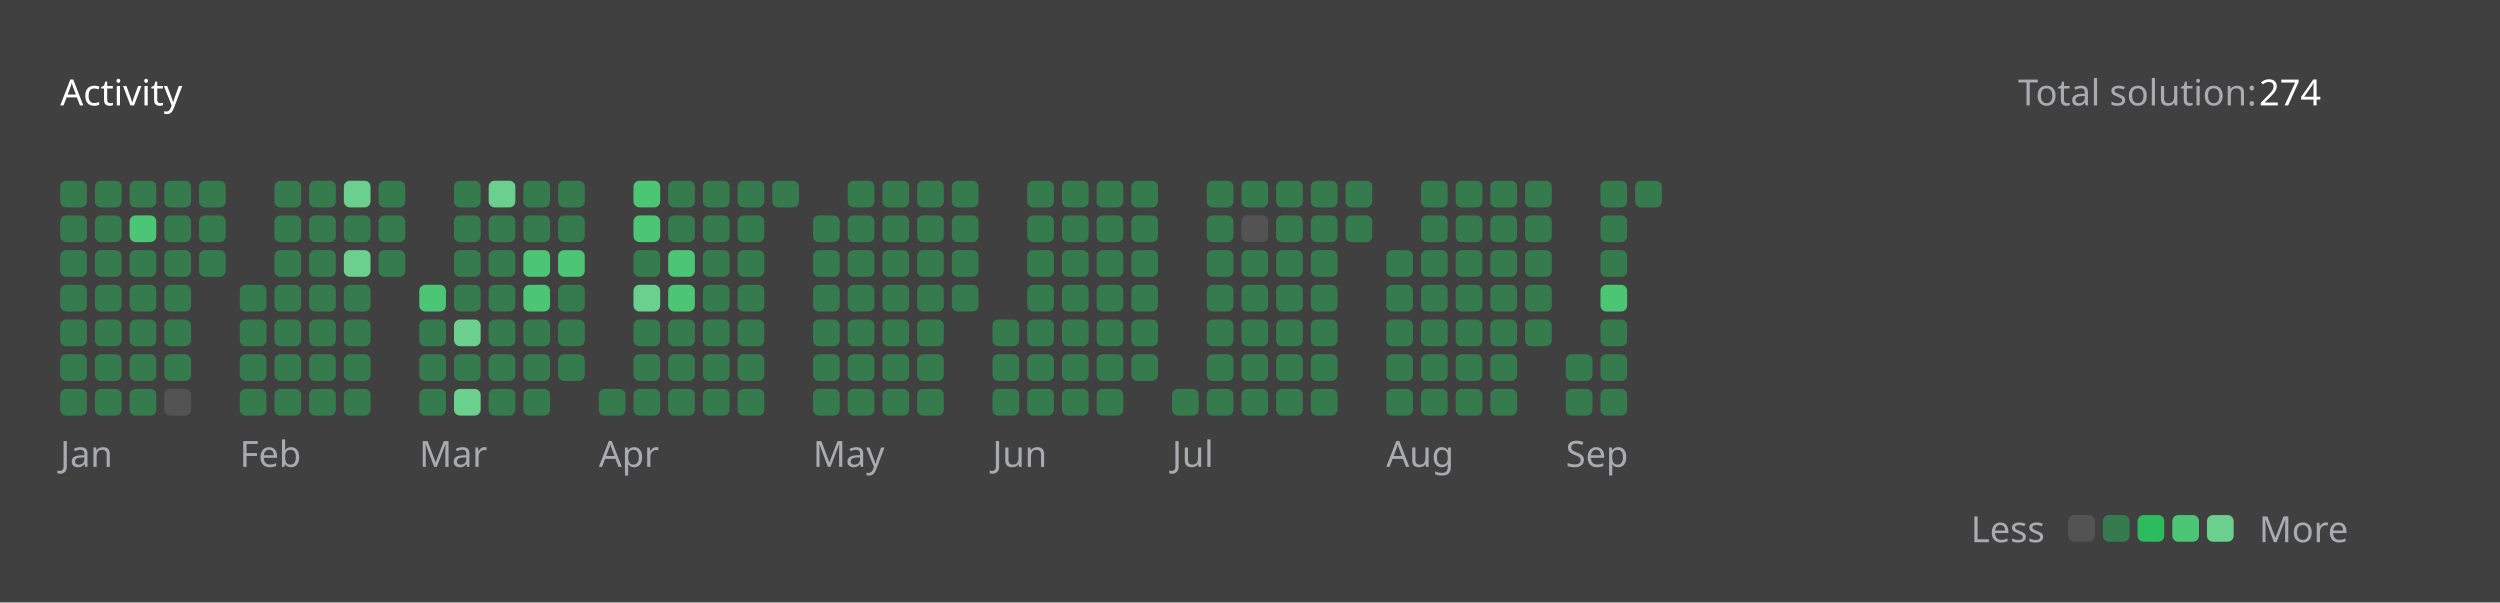
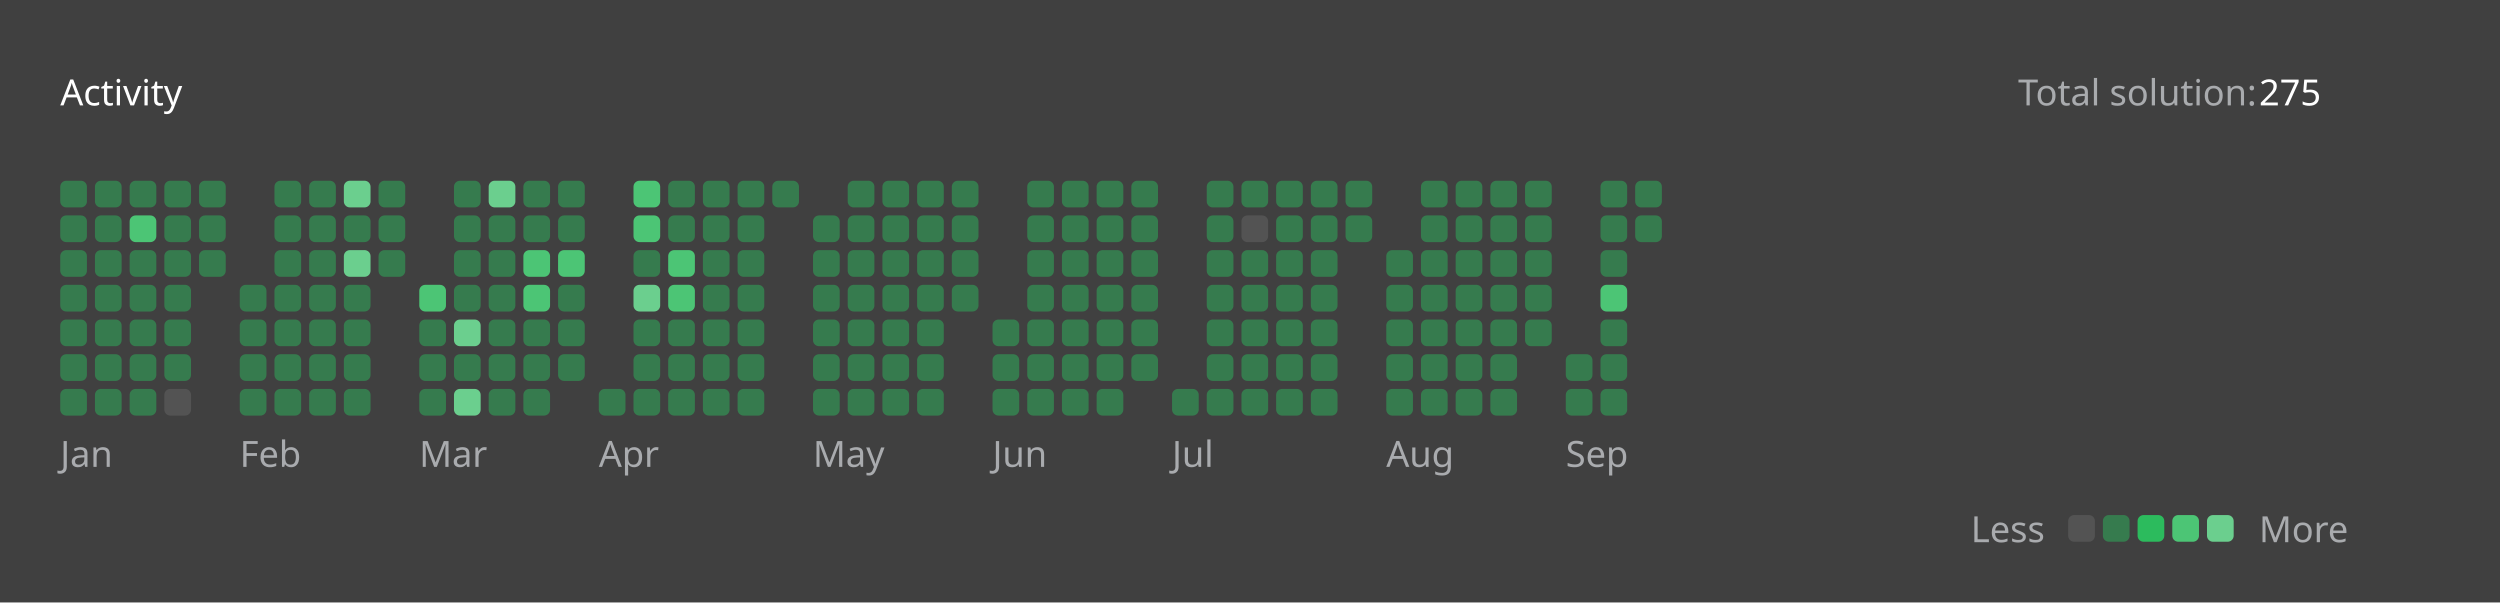
<svg xmlns="http://www.w3.org/2000/svg" version="1.1" height="200" width="830" viewBox="0 0 830 200">
  <style>*{font-family: "Segoe UI", Tahoma, Geneva, Verdana, sans-serif;}</style>
  <style>.title{font-weight: 500;font-size: 1rem;}</style>
  <style>.rotate-90{transform: rotate(-90deg);transform-origin: center;transform-box: fill-box;}</style>
  <style>.state{font-size: .75rem;}</style>
  <style>.light{color: #ffffff;fill: #ffffff;}</style>
  <style>.light-gray{color: #eff2f699;fill: #eff2f699;}</style>
  <style>.dark-gray{color: #ebebf54d;fill: #ebebf54d;}</style>
  <style>.gray{color: #747474;fill: #747474;}</style>
  <style>.orange{color: #ffa116;fill: #ffa116;}</style>
  <style>.background{color: #404040;fill: #404040;}</style>
  <style>.level-1-block{fill: #ffffff1a;}</style>
  <style>.level-2-block{fill: #2cb55d80;}</style>
  <style>.level-3-block{fill: #2cbb5dff;}</style>
  <style>.level-4-block{fill: #4cc575ff;}</style>
  <style>.level-5-block{fill: #6bcf8eff;}</style>
  <rect fill="#404040" x="0" y="0" width="830" height="200" rx="0.5rem" />
  <g text-anchor="start" text-decoration="1" class="title">
    <text x="20" y="35">
      <tspan class="light">Activity</tspan>
      <tspan class="orange" />
    </text>
  </g>
  <g class="state">
    <text x="670" y="35" class="light-gray"> Total solution: </text>
-     <text x="750" y="35" class="light"> 274 </text>
+     <text x="750" y="35" class="light"> 275 </text>
    <text x="678.88" y="180" class="light-gray" text-anchor="end">Less</text>
    <rect x="686.64" y="171" width="8.86" height="8.86" rx="2" ry="2" class="level-1-block" />
    <rect x="698.16" y="171" width="8.86" height="8.86" rx="2" ry="2" class="level-2-block" />
    <rect x="709.68" y="171" width="8.86" height="8.86" rx="2" ry="2" class="level-3-block" />
    <rect x="721.2" y="171" width="8.86" height="8.86" rx="2" ry="2" class="level-4-block" />
    <rect x="732.72" y="171" width="8.86" height="8.86" rx="2" ry="2" class="level-5-block" />
    <text x="750" y="180" class="light-gray">More</text>
  </g>
  <g x="20" y="60">
    <g x="20" y="60">
      <g x="20.0" y="60">
        <rect x="20.0" y="60.0" width="8.86" height="8.86" rx="2" ry="2" class="level-2-block" />
        <rect x="20.0" y="71.52" width="8.86" height="8.86" rx="2" ry="2" class="level-2-block" />
        <rect x="20.0" y="83.04" width="8.86" height="8.86" rx="2" ry="2" class="level-2-block" />
        <rect x="20.0" y="94.56" width="8.86" height="8.86" rx="2" ry="2" class="level-2-block" />
        <rect x="20.0" y="106.08" width="8.86" height="8.86" rx="2" ry="2" class="level-2-block" />
        <rect x="20.0" y="117.6" width="8.86" height="8.86" rx="2" ry="2" class="level-2-block" />
        <rect x="20.0" y="129.12" width="8.86" height="8.86" rx="2" ry="2" class="level-2-block" />
      </g>
      <g x="31.52" y="60">
        <rect x="31.52" y="60.0" width="8.86" height="8.86" rx="2" ry="2" class="level-2-block" />
        <rect x="31.52" y="71.52" width="8.86" height="8.86" rx="2" ry="2" class="level-2-block" />
        <rect x="31.52" y="83.04" width="8.86" height="8.86" rx="2" ry="2" class="level-2-block" />
        <rect x="31.52" y="94.56" width="8.86" height="8.86" rx="2" ry="2" class="level-2-block" />
        <rect x="31.52" y="106.08" width="8.86" height="8.86" rx="2" ry="2" class="level-2-block" />
        <rect x="31.52" y="117.6" width="8.86" height="8.86" rx="2" ry="2" class="level-2-block" />
        <rect x="31.52" y="129.12" width="8.86" height="8.86" rx="2" ry="2" class="level-2-block" />
      </g>
      <g x="43.04" y="60">
        <rect x="43.04" y="60.0" width="8.86" height="8.86" rx="2" ry="2" class="level-2-block" />
        <rect x="43.04" y="71.52" width="8.86" height="8.86" rx="2" ry="2" class="level-4-block" />
        <rect x="43.04" y="83.04" width="8.86" height="8.86" rx="2" ry="2" class="level-2-block" />
        <rect x="43.04" y="94.56" width="8.86" height="8.86" rx="2" ry="2" class="level-2-block" />
        <rect x="43.04" y="106.08" width="8.86" height="8.86" rx="2" ry="2" class="level-2-block" />
        <rect x="43.04" y="117.6" width="8.86" height="8.86" rx="2" ry="2" class="level-2-block" />
        <rect x="43.04" y="129.12" width="8.86" height="8.86" rx="2" ry="2" class="level-2-block" />
      </g>
      <g x="54.56" y="60">
        <rect x="54.56" y="60.0" width="8.86" height="8.86" rx="2" ry="2" class="level-2-block" />
        <rect x="54.56" y="71.52" width="8.86" height="8.86" rx="2" ry="2" class="level-2-block" />
        <rect x="54.56" y="83.04" width="8.86" height="8.86" rx="2" ry="2" class="level-2-block" />
        <rect x="54.56" y="94.56" width="8.86" height="8.86" rx="2" ry="2" class="level-2-block" />
        <rect x="54.56" y="106.08" width="8.86" height="8.86" rx="2" ry="2" class="level-2-block" />
        <rect x="54.56" y="117.6" width="8.86" height="8.86" rx="2" ry="2" class="level-2-block" />
        <rect x="54.56" y="129.12" width="8.86" height="8.86" rx="2" ry="2" class="level-1-block" />
      </g>
      <g x="66.08" y="60">
        <rect x="66.08" y="60.0" width="8.86" height="8.86" rx="2" ry="2" class="level-2-block" />
        <rect x="66.08" y="71.52" width="8.86" height="8.86" rx="2" ry="2" class="level-2-block" />
        <rect x="66.08" y="83.04" width="8.86" height="8.86" rx="2" ry="2" class="level-2-block" />
      </g>
      <text x="20.0" y="155" class="light-gray state">Jan</text>
    </g>
  </g>
  <g x="79.6" y="60">
    <g x="79.6" y="60">
      <g x="79.6" y="60">
        <rect x="79.6" y="94.56" width="8.86" height="8.86" rx="2" ry="2" class="level-2-block" />
        <rect x="79.6" y="106.08" width="8.86" height="8.86" rx="2" ry="2" class="level-2-block" />
        <rect x="79.6" y="117.6" width="8.86" height="8.86" rx="2" ry="2" class="level-2-block" />
        <rect x="79.6" y="129.12" width="8.86" height="8.86" rx="2" ry="2" class="level-2-block" />
      </g>
      <g x="91.12" y="60">
        <rect x="91.12" y="60.0" width="8.86" height="8.86" rx="2" ry="2" class="level-2-block" />
        <rect x="91.12" y="71.52" width="8.86" height="8.86" rx="2" ry="2" class="level-2-block" />
        <rect x="91.12" y="83.04" width="8.86" height="8.86" rx="2" ry="2" class="level-2-block" />
        <rect x="91.12" y="94.56" width="8.86" height="8.86" rx="2" ry="2" class="level-2-block" />
        <rect x="91.12" y="106.08" width="8.86" height="8.86" rx="2" ry="2" class="level-2-block" />
        <rect x="91.12" y="117.6" width="8.86" height="8.86" rx="2" ry="2" class="level-2-block" />
        <rect x="91.12" y="129.12" width="8.86" height="8.86" rx="2" ry="2" class="level-2-block" />
      </g>
      <g x="102.64" y="60">
        <rect x="102.64" y="60.0" width="8.86" height="8.86" rx="2" ry="2" class="level-2-block" />
        <rect x="102.64" y="71.52" width="8.86" height="8.86" rx="2" ry="2" class="level-2-block" />
        <rect x="102.64" y="83.04" width="8.86" height="8.86" rx="2" ry="2" class="level-2-block" />
        <rect x="102.64" y="94.56" width="8.86" height="8.86" rx="2" ry="2" class="level-2-block" />
        <rect x="102.64" y="106.08" width="8.86" height="8.86" rx="2" ry="2" class="level-2-block" />
        <rect x="102.64" y="117.6" width="8.86" height="8.86" rx="2" ry="2" class="level-2-block" />
        <rect x="102.64" y="129.12" width="8.86" height="8.86" rx="2" ry="2" class="level-2-block" />
      </g>
      <g x="114.16" y="60">
        <rect x="114.16" y="60.0" width="8.86" height="8.86" rx="2" ry="2" class="level-5-block" />
        <rect x="114.16" y="71.52" width="8.86" height="8.86" rx="2" ry="2" class="level-2-block" />
        <rect x="114.16" y="83.04" width="8.86" height="8.86" rx="2" ry="2" class="level-5-block" />
        <rect x="114.16" y="94.56" width="8.86" height="8.86" rx="2" ry="2" class="level-2-block" />
        <rect x="114.16" y="106.08" width="8.86" height="8.86" rx="2" ry="2" class="level-2-block" />
        <rect x="114.16" y="117.6" width="8.86" height="8.86" rx="2" ry="2" class="level-2-block" />
        <rect x="114.16" y="129.12" width="8.86" height="8.86" rx="2" ry="2" class="level-2-block" />
      </g>
      <g x="125.68" y="60">
        <rect x="125.68" y="60.0" width="8.86" height="8.86" rx="2" ry="2" class="level-2-block" />
        <rect x="125.68" y="71.52" width="8.86" height="8.86" rx="2" ry="2" class="level-2-block" />
        <rect x="125.68" y="83.04" width="8.86" height="8.86" rx="2" ry="2" class="level-2-block" />
      </g>
      <text x="79.6" y="155" class="light-gray state">Feb</text>
    </g>
  </g>
  <g x="139.2" y="60">
    <g x="139.2" y="60">
      <g x="139.2" y="60">
        <rect x="139.2" y="94.56" width="8.86" height="8.86" rx="2" ry="2" class="level-4-block" />
        <rect x="139.2" y="106.08" width="8.86" height="8.86" rx="2" ry="2" class="level-2-block" />
        <rect x="139.2" y="117.6" width="8.86" height="8.86" rx="2" ry="2" class="level-2-block" />
        <rect x="139.2" y="129.12" width="8.86" height="8.86" rx="2" ry="2" class="level-2-block" />
      </g>
      <g x="150.72" y="60">
        <rect x="150.72" y="60.0" width="8.86" height="8.86" rx="2" ry="2" class="level-2-block" />
        <rect x="150.72" y="71.52" width="8.86" height="8.86" rx="2" ry="2" class="level-2-block" />
        <rect x="150.72" y="83.04" width="8.86" height="8.86" rx="2" ry="2" class="level-2-block" />
        <rect x="150.72" y="94.56" width="8.86" height="8.86" rx="2" ry="2" class="level-2-block" />
        <rect x="150.72" y="106.08" width="8.86" height="8.86" rx="2" ry="2" class="level-5-block" />
        <rect x="150.72" y="117.6" width="8.86" height="8.86" rx="2" ry="2" class="level-2-block" />
        <rect x="150.72" y="129.12" width="8.86" height="8.86" rx="2" ry="2" class="level-5-block" />
      </g>
      <g x="162.24" y="60">
        <rect x="162.24" y="60.0" width="8.86" height="8.86" rx="2" ry="2" class="level-5-block" />
        <rect x="162.24" y="71.52" width="8.86" height="8.86" rx="2" ry="2" class="level-2-block" />
        <rect x="162.24" y="83.04" width="8.86" height="8.86" rx="2" ry="2" class="level-2-block" />
        <rect x="162.24" y="94.56" width="8.86" height="8.86" rx="2" ry="2" class="level-2-block" />
        <rect x="162.24" y="106.08" width="8.86" height="8.86" rx="2" ry="2" class="level-2-block" />
        <rect x="162.24" y="117.6" width="8.86" height="8.86" rx="2" ry="2" class="level-2-block" />
        <rect x="162.24" y="129.12" width="8.86" height="8.86" rx="2" ry="2" class="level-2-block" />
      </g>
      <g x="173.76" y="60">
        <rect x="173.76" y="60.0" width="8.86" height="8.86" rx="2" ry="2" class="level-2-block" />
        <rect x="173.76" y="71.52" width="8.86" height="8.86" rx="2" ry="2" class="level-2-block" />
        <rect x="173.76" y="83.04" width="8.86" height="8.86" rx="2" ry="2" class="level-4-block" />
        <rect x="173.76" y="94.56" width="8.86" height="8.86" rx="2" ry="2" class="level-4-block" />
        <rect x="173.76" y="106.08" width="8.86" height="8.86" rx="2" ry="2" class="level-2-block" />
        <rect x="173.76" y="117.6" width="8.86" height="8.86" rx="2" ry="2" class="level-2-block" />
        <rect x="173.76" y="129.12" width="8.86" height="8.86" rx="2" ry="2" class="level-2-block" />
      </g>
      <g x="185.28" y="60">
        <rect x="185.28" y="60.0" width="8.86" height="8.86" rx="2" ry="2" class="level-2-block" />
        <rect x="185.28" y="71.52" width="8.86" height="8.86" rx="2" ry="2" class="level-2-block" />
        <rect x="185.28" y="83.04" width="8.86" height="8.86" rx="2" ry="2" class="level-4-block" />
        <rect x="185.28" y="94.56" width="8.86" height="8.86" rx="2" ry="2" class="level-2-block" />
        <rect x="185.28" y="106.08" width="8.86" height="8.86" rx="2" ry="2" class="level-2-block" />
        <rect x="185.28" y="117.6" width="8.86" height="8.86" rx="2" ry="2" class="level-2-block" />
      </g>
      <text x="139.2" y="155" class="light-gray state">Mar</text>
    </g>
  </g>
  <g x="198.8" y="60">
    <g x="198.8" y="60">
      <g x="198.8" y="60">
        <rect x="198.8" y="129.12" width="8.86" height="8.86" rx="2" ry="2" class="level-2-block" />
      </g>
      <g x="210.32" y="60">
        <rect x="210.32" y="60.0" width="8.86" height="8.86" rx="2" ry="2" class="level-4-block" />
        <rect x="210.32" y="71.52" width="8.86" height="8.86" rx="2" ry="2" class="level-4-block" />
        <rect x="210.32" y="83.04" width="8.86" height="8.86" rx="2" ry="2" class="level-2-block" />
        <rect x="210.32" y="94.56" width="8.86" height="8.86" rx="2" ry="2" class="level-5-block" />
        <rect x="210.32" y="106.08" width="8.86" height="8.86" rx="2" ry="2" class="level-2-block" />
        <rect x="210.32" y="117.6" width="8.86" height="8.86" rx="2" ry="2" class="level-2-block" />
        <rect x="210.32" y="129.12" width="8.86" height="8.86" rx="2" ry="2" class="level-2-block" />
      </g>
      <g x="221.84" y="60">
        <rect x="221.84" y="60.0" width="8.86" height="8.86" rx="2" ry="2" class="level-2-block" />
        <rect x="221.84" y="71.52" width="8.86" height="8.86" rx="2" ry="2" class="level-2-block" />
        <rect x="221.84" y="83.04" width="8.86" height="8.86" rx="2" ry="2" class="level-4-block" />
        <rect x="221.84" y="94.56" width="8.86" height="8.86" rx="2" ry="2" class="level-4-block" />
        <rect x="221.84" y="106.08" width="8.86" height="8.86" rx="2" ry="2" class="level-2-block" />
        <rect x="221.84" y="117.6" width="8.86" height="8.86" rx="2" ry="2" class="level-2-block" />
        <rect x="221.84" y="129.12" width="8.86" height="8.86" rx="2" ry="2" class="level-2-block" />
      </g>
      <g x="233.36" y="60">
        <rect x="233.36" y="60.0" width="8.86" height="8.86" rx="2" ry="2" class="level-2-block" />
        <rect x="233.36" y="71.52" width="8.86" height="8.86" rx="2" ry="2" class="level-2-block" />
        <rect x="233.36" y="83.04" width="8.86" height="8.86" rx="2" ry="2" class="level-2-block" />
        <rect x="233.36" y="94.56" width="8.86" height="8.86" rx="2" ry="2" class="level-2-block" />
        <rect x="233.36" y="106.08" width="8.86" height="8.86" rx="2" ry="2" class="level-2-block" />
        <rect x="233.36" y="117.6" width="8.86" height="8.86" rx="2" ry="2" class="level-2-block" />
        <rect x="233.36" y="129.12" width="8.86" height="8.86" rx="2" ry="2" class="level-2-block" />
      </g>
      <g x="244.88" y="60">
        <rect x="244.88" y="60.0" width="8.86" height="8.86" rx="2" ry="2" class="level-2-block" />
        <rect x="244.88" y="71.52" width="8.86" height="8.86" rx="2" ry="2" class="level-2-block" />
        <rect x="244.88" y="83.04" width="8.86" height="8.86" rx="2" ry="2" class="level-2-block" />
        <rect x="244.88" y="94.56" width="8.86" height="8.86" rx="2" ry="2" class="level-2-block" />
        <rect x="244.88" y="106.08" width="8.86" height="8.86" rx="2" ry="2" class="level-2-block" />
        <rect x="244.88" y="117.6" width="8.86" height="8.86" rx="2" ry="2" class="level-2-block" />
        <rect x="244.88" y="129.12" width="8.86" height="8.86" rx="2" ry="2" class="level-2-block" />
      </g>
      <g x="256.4" y="60">
        <rect x="256.4" y="60.0" width="8.86" height="8.86" rx="2" ry="2" class="level-2-block" />
      </g>
      <text x="198.8" y="155" class="light-gray state">Apr</text>
    </g>
  </g>
  <g x="269.92" y="60">
    <g x="269.92" y="60">
      <g x="269.92" y="60">
        <rect x="269.92" y="71.52" width="8.86" height="8.86" rx="2" ry="2" class="level-2-block" />
        <rect x="269.92" y="83.04" width="8.86" height="8.86" rx="2" ry="2" class="level-2-block" />
        <rect x="269.92" y="94.56" width="8.86" height="8.86" rx="2" ry="2" class="level-2-block" />
        <rect x="269.92" y="106.08" width="8.86" height="8.86" rx="2" ry="2" class="level-2-block" />
        <rect x="269.92" y="117.6" width="8.86" height="8.86" rx="2" ry="2" class="level-2-block" />
        <rect x="269.92" y="129.12" width="8.86" height="8.86" rx="2" ry="2" class="level-2-block" />
      </g>
      <g x="281.44" y="60">
        <rect x="281.44" y="60.0" width="8.86" height="8.86" rx="2" ry="2" class="level-2-block" />
        <rect x="281.44" y="71.52" width="8.86" height="8.86" rx="2" ry="2" class="level-2-block" />
        <rect x="281.44" y="83.04" width="8.86" height="8.86" rx="2" ry="2" class="level-2-block" />
        <rect x="281.44" y="94.56" width="8.86" height="8.86" rx="2" ry="2" class="level-2-block" />
        <rect x="281.44" y="106.08" width="8.86" height="8.86" rx="2" ry="2" class="level-2-block" />
        <rect x="281.44" y="117.6" width="8.86" height="8.86" rx="2" ry="2" class="level-2-block" />
        <rect x="281.44" y="129.12" width="8.86" height="8.86" rx="2" ry="2" class="level-2-block" />
      </g>
      <g x="292.96" y="60">
        <rect x="292.96" y="60.0" width="8.86" height="8.86" rx="2" ry="2" class="level-2-block" />
        <rect x="292.96" y="71.52" width="8.86" height="8.86" rx="2" ry="2" class="level-2-block" />
        <rect x="292.96" y="83.04" width="8.86" height="8.86" rx="2" ry="2" class="level-2-block" />
        <rect x="292.96" y="94.56" width="8.86" height="8.86" rx="2" ry="2" class="level-2-block" />
        <rect x="292.96" y="106.08" width="8.86" height="8.86" rx="2" ry="2" class="level-2-block" />
        <rect x="292.96" y="117.6" width="8.86" height="8.86" rx="2" ry="2" class="level-2-block" />
        <rect x="292.96" y="129.12" width="8.86" height="8.86" rx="2" ry="2" class="level-2-block" />
      </g>
      <g x="304.48" y="60">
        <rect x="304.48" y="60.0" width="8.86" height="8.86" rx="2" ry="2" class="level-2-block" />
        <rect x="304.48" y="71.52" width="8.86" height="8.86" rx="2" ry="2" class="level-2-block" />
        <rect x="304.48" y="83.04" width="8.86" height="8.86" rx="2" ry="2" class="level-2-block" />
        <rect x="304.48" y="94.56" width="8.86" height="8.86" rx="2" ry="2" class="level-2-block" />
        <rect x="304.48" y="106.08" width="8.86" height="8.86" rx="2" ry="2" class="level-2-block" />
        <rect x="304.48" y="117.6" width="8.86" height="8.86" rx="2" ry="2" class="level-2-block" />
        <rect x="304.48" y="129.12" width="8.86" height="8.86" rx="2" ry="2" class="level-2-block" />
      </g>
      <g x="316" y="60">
        <rect x="316" y="60.0" width="8.86" height="8.86" rx="2" ry="2" class="level-2-block" />
        <rect x="316" y="71.52" width="8.86" height="8.86" rx="2" ry="2" class="level-2-block" />
        <rect x="316" y="83.04" width="8.86" height="8.86" rx="2" ry="2" class="level-2-block" />
        <rect x="316" y="94.56" width="8.86" height="8.86" rx="2" ry="2" class="level-2-block" />
      </g>
      <text x="269.92" y="155" class="light-gray state">May</text>
    </g>
  </g>
  <g x="329.52" y="60">
    <g x="329.52" y="60">
      <g x="329.52" y="60">
        <rect x="329.52" y="106.08" width="8.86" height="8.86" rx="2" ry="2" class="level-2-block" />
        <rect x="329.52" y="117.6" width="8.86" height="8.86" rx="2" ry="2" class="level-2-block" />
        <rect x="329.52" y="129.12" width="8.86" height="8.86" rx="2" ry="2" class="level-2-block" />
      </g>
      <g x="341.04" y="60">
        <rect x="341.04" y="60.0" width="8.86" height="8.86" rx="2" ry="2" class="level-2-block" />
        <rect x="341.04" y="71.52" width="8.86" height="8.86" rx="2" ry="2" class="level-2-block" />
        <rect x="341.04" y="83.04" width="8.86" height="8.86" rx="2" ry="2" class="level-2-block" />
        <rect x="341.04" y="94.56" width="8.86" height="8.86" rx="2" ry="2" class="level-2-block" />
        <rect x="341.04" y="106.08" width="8.86" height="8.86" rx="2" ry="2" class="level-2-block" />
        <rect x="341.04" y="117.6" width="8.86" height="8.86" rx="2" ry="2" class="level-2-block" />
        <rect x="341.04" y="129.12" width="8.86" height="8.86" rx="2" ry="2" class="level-2-block" />
      </g>
      <g x="352.56" y="60">
        <rect x="352.56" y="60.0" width="8.86" height="8.86" rx="2" ry="2" class="level-2-block" />
        <rect x="352.56" y="71.52" width="8.86" height="8.86" rx="2" ry="2" class="level-2-block" />
        <rect x="352.56" y="83.04" width="8.86" height="8.86" rx="2" ry="2" class="level-2-block" />
        <rect x="352.56" y="94.56" width="8.86" height="8.86" rx="2" ry="2" class="level-2-block" />
        <rect x="352.56" y="106.08" width="8.86" height="8.86" rx="2" ry="2" class="level-2-block" />
        <rect x="352.56" y="117.6" width="8.86" height="8.86" rx="2" ry="2" class="level-2-block" />
        <rect x="352.56" y="129.12" width="8.86" height="8.86" rx="2" ry="2" class="level-2-block" />
      </g>
      <g x="364.08" y="60">
        <rect x="364.08" y="60.0" width="8.86" height="8.86" rx="2" ry="2" class="level-2-block" />
        <rect x="364.08" y="71.52" width="8.86" height="8.86" rx="2" ry="2" class="level-2-block" />
        <rect x="364.08" y="83.04" width="8.86" height="8.86" rx="2" ry="2" class="level-2-block" />
        <rect x="364.08" y="94.56" width="8.86" height="8.86" rx="2" ry="2" class="level-2-block" />
        <rect x="364.08" y="106.08" width="8.86" height="8.86" rx="2" ry="2" class="level-2-block" />
        <rect x="364.08" y="117.6" width="8.86" height="8.86" rx="2" ry="2" class="level-2-block" />
        <rect x="364.08" y="129.12" width="8.86" height="8.86" rx="2" ry="2" class="level-2-block" />
      </g>
      <g x="375.6" y="60">
        <rect x="375.6" y="60.0" width="8.86" height="8.86" rx="2" ry="2" class="level-2-block" />
        <rect x="375.6" y="71.52" width="8.86" height="8.86" rx="2" ry="2" class="level-2-block" />
        <rect x="375.6" y="83.04" width="8.86" height="8.86" rx="2" ry="2" class="level-2-block" />
        <rect x="375.6" y="94.56" width="8.86" height="8.86" rx="2" ry="2" class="level-2-block" />
        <rect x="375.6" y="106.08" width="8.86" height="8.86" rx="2" ry="2" class="level-2-block" />
        <rect x="375.6" y="117.6" width="8.86" height="8.86" rx="2" ry="2" class="level-2-block" />
      </g>
      <text x="329.52" y="155" class="light-gray state">Jun</text>
    </g>
  </g>
  <g x="389.12" y="60">
    <g x="389.12" y="60">
      <g x="389.12" y="60">
        <rect x="389.12" y="129.12" width="8.86" height="8.86" rx="2" ry="2" class="level-2-block" />
      </g>
      <g x="400.64" y="60">
        <rect x="400.64" y="60.0" width="8.86" height="8.86" rx="2" ry="2" class="level-2-block" />
        <rect x="400.64" y="71.52" width="8.86" height="8.86" rx="2" ry="2" class="level-2-block" />
        <rect x="400.64" y="83.04" width="8.86" height="8.86" rx="2" ry="2" class="level-2-block" />
        <rect x="400.64" y="94.56" width="8.86" height="8.86" rx="2" ry="2" class="level-2-block" />
        <rect x="400.64" y="106.08" width="8.86" height="8.86" rx="2" ry="2" class="level-2-block" />
        <rect x="400.64" y="117.6" width="8.86" height="8.86" rx="2" ry="2" class="level-2-block" />
        <rect x="400.64" y="129.12" width="8.86" height="8.86" rx="2" ry="2" class="level-2-block" />
      </g>
      <g x="412.16" y="60">
        <rect x="412.16" y="60.0" width="8.86" height="8.86" rx="2" ry="2" class="level-2-block" />
        <rect x="412.16" y="71.52" width="8.86" height="8.86" rx="2" ry="2" class="level-1-block" />
        <rect x="412.16" y="83.04" width="8.86" height="8.86" rx="2" ry="2" class="level-2-block" />
        <rect x="412.16" y="94.56" width="8.86" height="8.86" rx="2" ry="2" class="level-2-block" />
        <rect x="412.16" y="106.08" width="8.86" height="8.86" rx="2" ry="2" class="level-2-block" />
        <rect x="412.16" y="117.6" width="8.86" height="8.86" rx="2" ry="2" class="level-2-block" />
        <rect x="412.16" y="129.12" width="8.86" height="8.86" rx="2" ry="2" class="level-2-block" />
      </g>
      <g x="423.68" y="60">
        <rect x="423.68" y="60.0" width="8.86" height="8.86" rx="2" ry="2" class="level-2-block" />
        <rect x="423.68" y="71.52" width="8.86" height="8.86" rx="2" ry="2" class="level-2-block" />
        <rect x="423.68" y="83.04" width="8.86" height="8.86" rx="2" ry="2" class="level-2-block" />
        <rect x="423.68" y="94.56" width="8.86" height="8.86" rx="2" ry="2" class="level-2-block" />
        <rect x="423.68" y="106.08" width="8.86" height="8.86" rx="2" ry="2" class="level-2-block" />
        <rect x="423.68" y="117.6" width="8.86" height="8.86" rx="2" ry="2" class="level-2-block" />
        <rect x="423.68" y="129.12" width="8.86" height="8.86" rx="2" ry="2" class="level-2-block" />
      </g>
      <g x="435.2" y="60">
        <rect x="435.2" y="60.0" width="8.86" height="8.86" rx="2" ry="2" class="level-2-block" />
        <rect x="435.2" y="71.52" width="8.86" height="8.86" rx="2" ry="2" class="level-2-block" />
        <rect x="435.2" y="83.04" width="8.86" height="8.86" rx="2" ry="2" class="level-2-block" />
        <rect x="435.2" y="94.56" width="8.86" height="8.86" rx="2" ry="2" class="level-2-block" />
        <rect x="435.2" y="106.08" width="8.86" height="8.86" rx="2" ry="2" class="level-2-block" />
        <rect x="435.2" y="117.6" width="8.86" height="8.86" rx="2" ry="2" class="level-2-block" />
        <rect x="435.2" y="129.12" width="8.86" height="8.86" rx="2" ry="2" class="level-2-block" />
      </g>
      <g x="446.72" y="60">
        <rect x="446.72" y="60.0" width="8.86" height="8.86" rx="2" ry="2" class="level-2-block" />
        <rect x="446.72" y="71.52" width="8.86" height="8.86" rx="2" ry="2" class="level-2-block" />
      </g>
      <text x="389.12" y="155" class="light-gray state">Jul</text>
    </g>
  </g>
  <g x="460.24" y="60">
    <g x="460.24" y="60">
      <g x="460.24" y="60">
        <rect x="460.24" y="83.04" width="8.86" height="8.86" rx="2" ry="2" class="level-2-block" />
        <rect x="460.24" y="94.56" width="8.86" height="8.86" rx="2" ry="2" class="level-2-block" />
        <rect x="460.24" y="106.08" width="8.86" height="8.86" rx="2" ry="2" class="level-2-block" />
        <rect x="460.24" y="117.6" width="8.86" height="8.86" rx="2" ry="2" class="level-2-block" />
        <rect x="460.24" y="129.12" width="8.86" height="8.86" rx="2" ry="2" class="level-2-block" />
      </g>
      <g x="471.76" y="60">
        <rect x="471.76" y="60.0" width="8.86" height="8.86" rx="2" ry="2" class="level-2-block" />
        <rect x="471.76" y="71.52" width="8.86" height="8.86" rx="2" ry="2" class="level-2-block" />
        <rect x="471.76" y="83.04" width="8.86" height="8.86" rx="2" ry="2" class="level-2-block" />
        <rect x="471.76" y="94.56" width="8.86" height="8.86" rx="2" ry="2" class="level-2-block" />
        <rect x="471.76" y="106.08" width="8.86" height="8.86" rx="2" ry="2" class="level-2-block" />
        <rect x="471.76" y="117.6" width="8.86" height="8.86" rx="2" ry="2" class="level-2-block" />
        <rect x="471.76" y="129.12" width="8.86" height="8.86" rx="2" ry="2" class="level-2-block" />
      </g>
      <g x="483.28" y="60">
        <rect x="483.28" y="60.0" width="8.86" height="8.86" rx="2" ry="2" class="level-2-block" />
        <rect x="483.28" y="71.52" width="8.86" height="8.86" rx="2" ry="2" class="level-2-block" />
        <rect x="483.28" y="83.04" width="8.86" height="8.86" rx="2" ry="2" class="level-2-block" />
        <rect x="483.28" y="94.56" width="8.86" height="8.86" rx="2" ry="2" class="level-2-block" />
        <rect x="483.28" y="106.08" width="8.86" height="8.86" rx="2" ry="2" class="level-2-block" />
        <rect x="483.28" y="117.6" width="8.86" height="8.86" rx="2" ry="2" class="level-2-block" />
        <rect x="483.28" y="129.12" width="8.86" height="8.86" rx="2" ry="2" class="level-2-block" />
      </g>
      <g x="494.8" y="60">
        <rect x="494.8" y="60.0" width="8.86" height="8.86" rx="2" ry="2" class="level-2-block" />
        <rect x="494.8" y="71.52" width="8.86" height="8.86" rx="2" ry="2" class="level-2-block" />
        <rect x="494.8" y="83.04" width="8.86" height="8.86" rx="2" ry="2" class="level-2-block" />
        <rect x="494.8" y="94.56" width="8.86" height="8.86" rx="2" ry="2" class="level-2-block" />
        <rect x="494.8" y="106.08" width="8.86" height="8.86" rx="2" ry="2" class="level-2-block" />
        <rect x="494.8" y="117.6" width="8.86" height="8.86" rx="2" ry="2" class="level-2-block" />
        <rect x="494.8" y="129.12" width="8.86" height="8.86" rx="2" ry="2" class="level-2-block" />
      </g>
      <g x="506.32" y="60">
        <rect x="506.32" y="60.0" width="8.86" height="8.86" rx="2" ry="2" class="level-2-block" />
        <rect x="506.32" y="71.52" width="8.86" height="8.86" rx="2" ry="2" class="level-2-block" />
        <rect x="506.32" y="83.04" width="8.86" height="8.86" rx="2" ry="2" class="level-2-block" />
        <rect x="506.32" y="94.56" width="8.86" height="8.86" rx="2" ry="2" class="level-2-block" />
        <rect x="506.32" y="106.08" width="8.86" height="8.86" rx="2" ry="2" class="level-2-block" />
      </g>
      <text x="460.24" y="155" class="light-gray state">Aug</text>
    </g>
  </g>
  <g x="519.84" y="60">
    <g x="519.84" y="60">
      <g x="519.84" y="60">
        <rect x="519.84" y="117.6" width="8.86" height="8.86" rx="2" ry="2" class="level-2-block" />
        <rect x="519.84" y="129.12" width="8.86" height="8.86" rx="2" ry="2" class="level-2-block" />
      </g>
      <g x="531.36" y="60">
        <rect x="531.36" y="60.0" width="8.86" height="8.86" rx="2" ry="2" class="level-2-block" />
        <rect x="531.36" y="71.52" width="8.86" height="8.86" rx="2" ry="2" class="level-2-block" />
        <rect x="531.36" y="83.04" width="8.86" height="8.86" rx="2" ry="2" class="level-2-block" />
        <rect x="531.36" y="94.56" width="8.86" height="8.86" rx="2" ry="2" class="level-4-block" />
        <rect x="531.36" y="106.08" width="8.86" height="8.86" rx="2" ry="2" class="level-2-block" />
        <rect x="531.36" y="117.6" width="8.86" height="8.86" rx="2" ry="2" class="level-2-block" />
        <rect x="531.36" y="129.12" width="8.86" height="8.86" rx="2" ry="2" class="level-2-block" />
      </g>
      <g x="542.88" y="60">
        <rect x="542.88" y="60.0" width="8.86" height="8.86" rx="2" ry="2" class="level-2-block" />
+         <rect x="542.88" y="71.52" width="8.86" height="8.86" rx="2" ry="2" class="level-2-block" />
      </g>
      <text x="519.84" y="155" class="light-gray state">Sep</text>
    </g>
  </g>
</svg>
